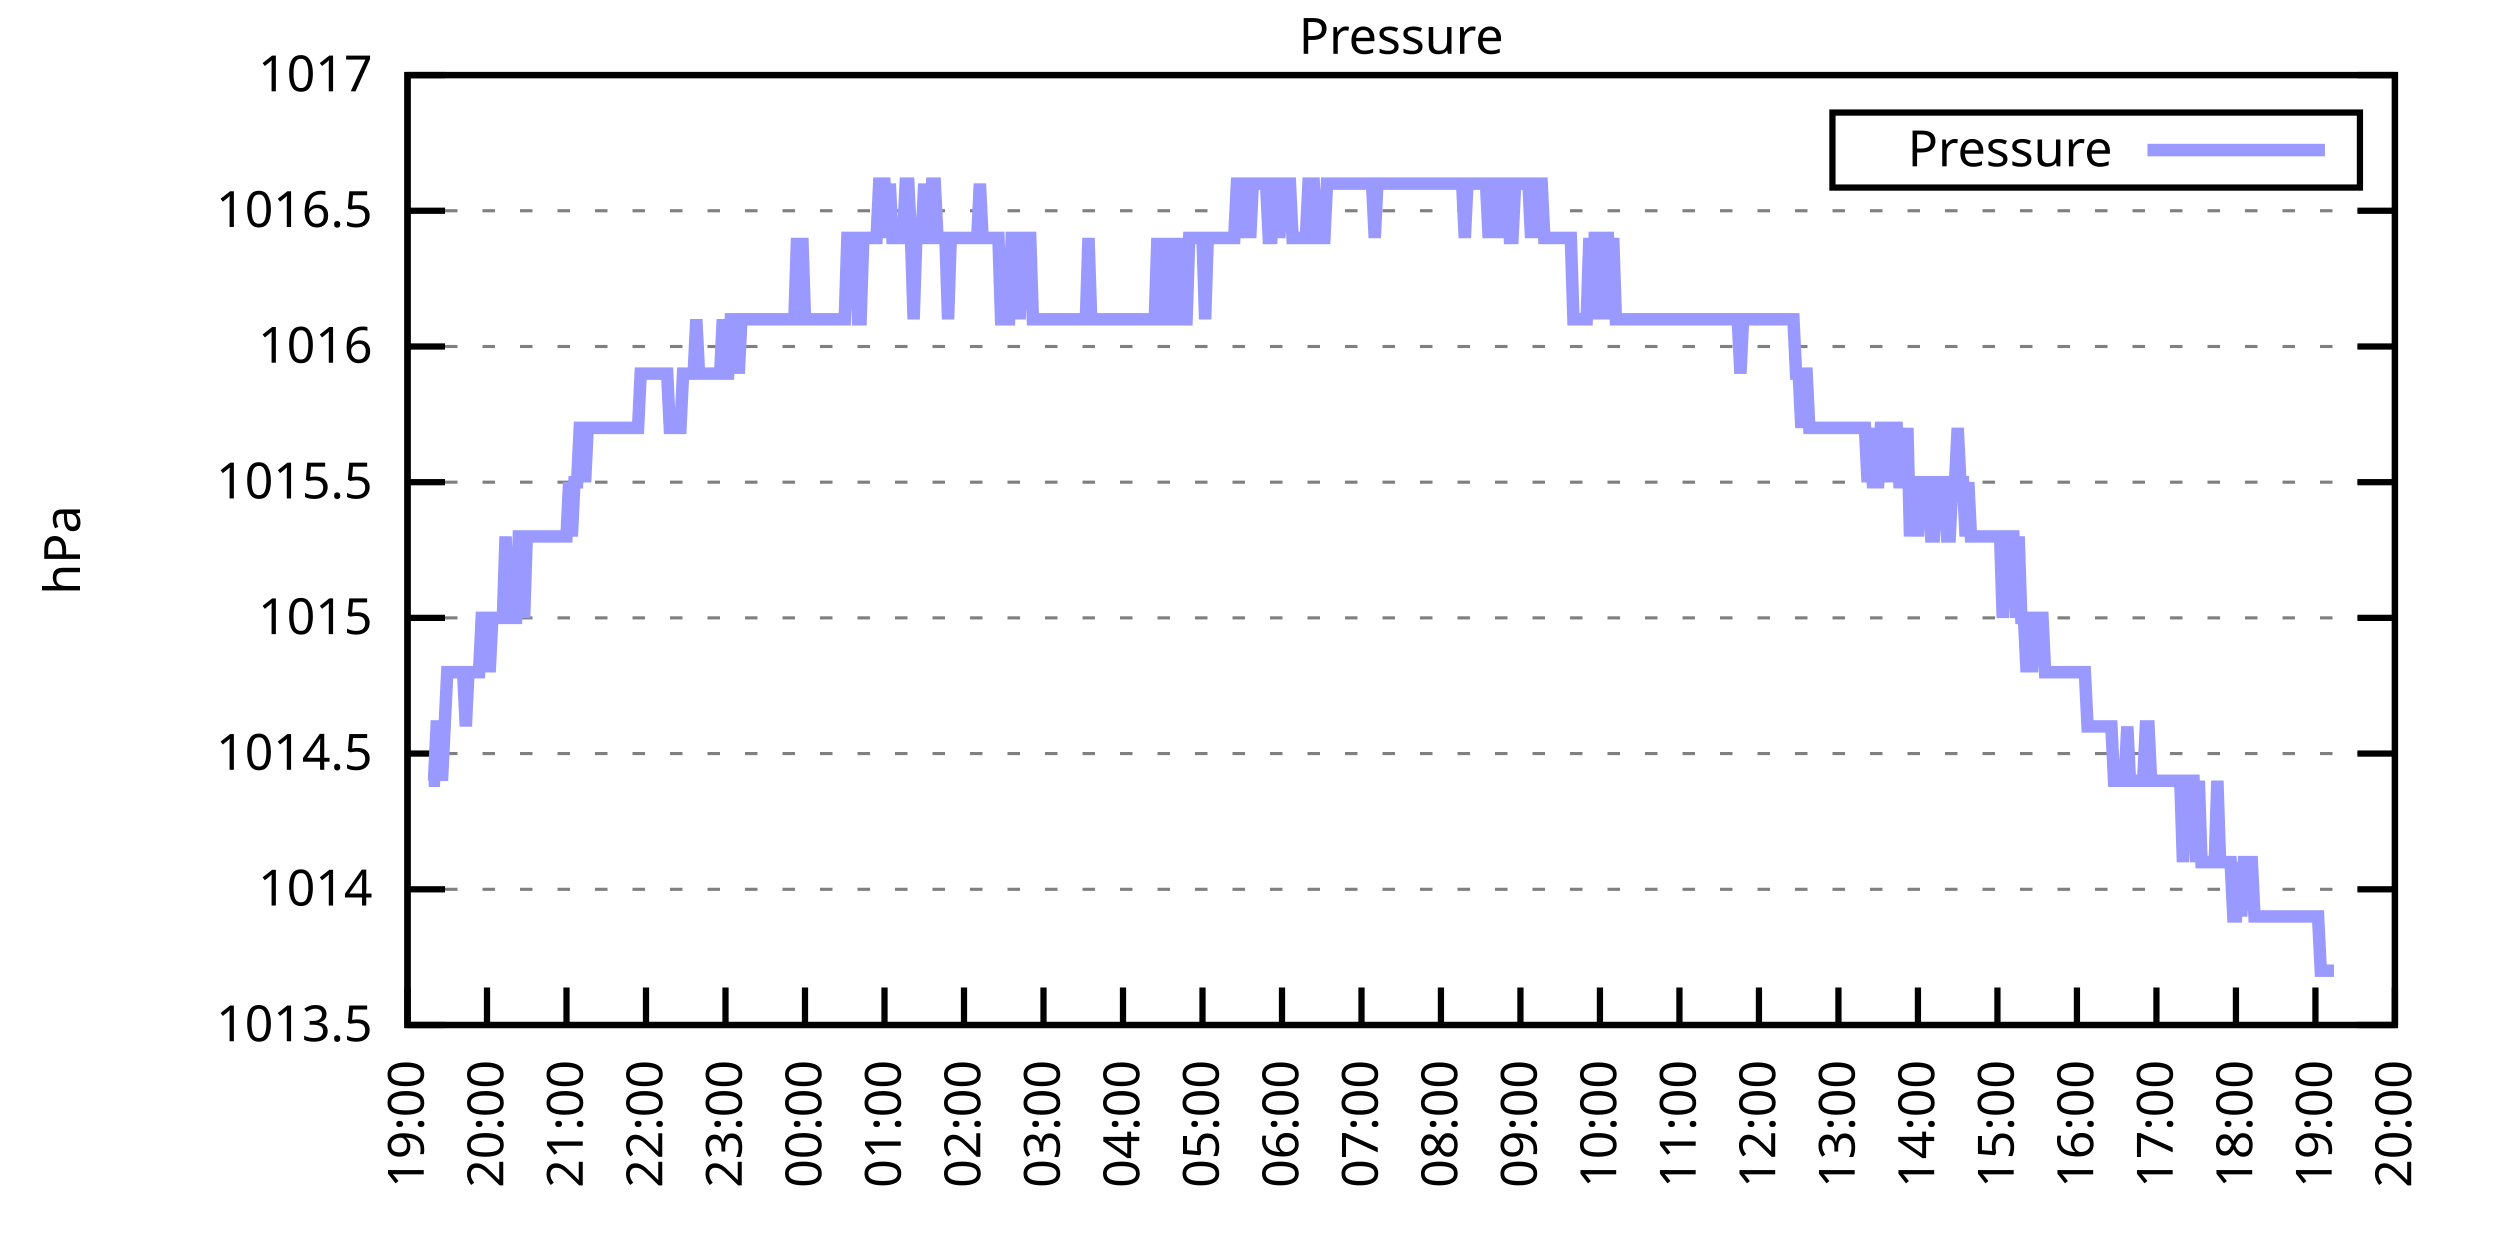
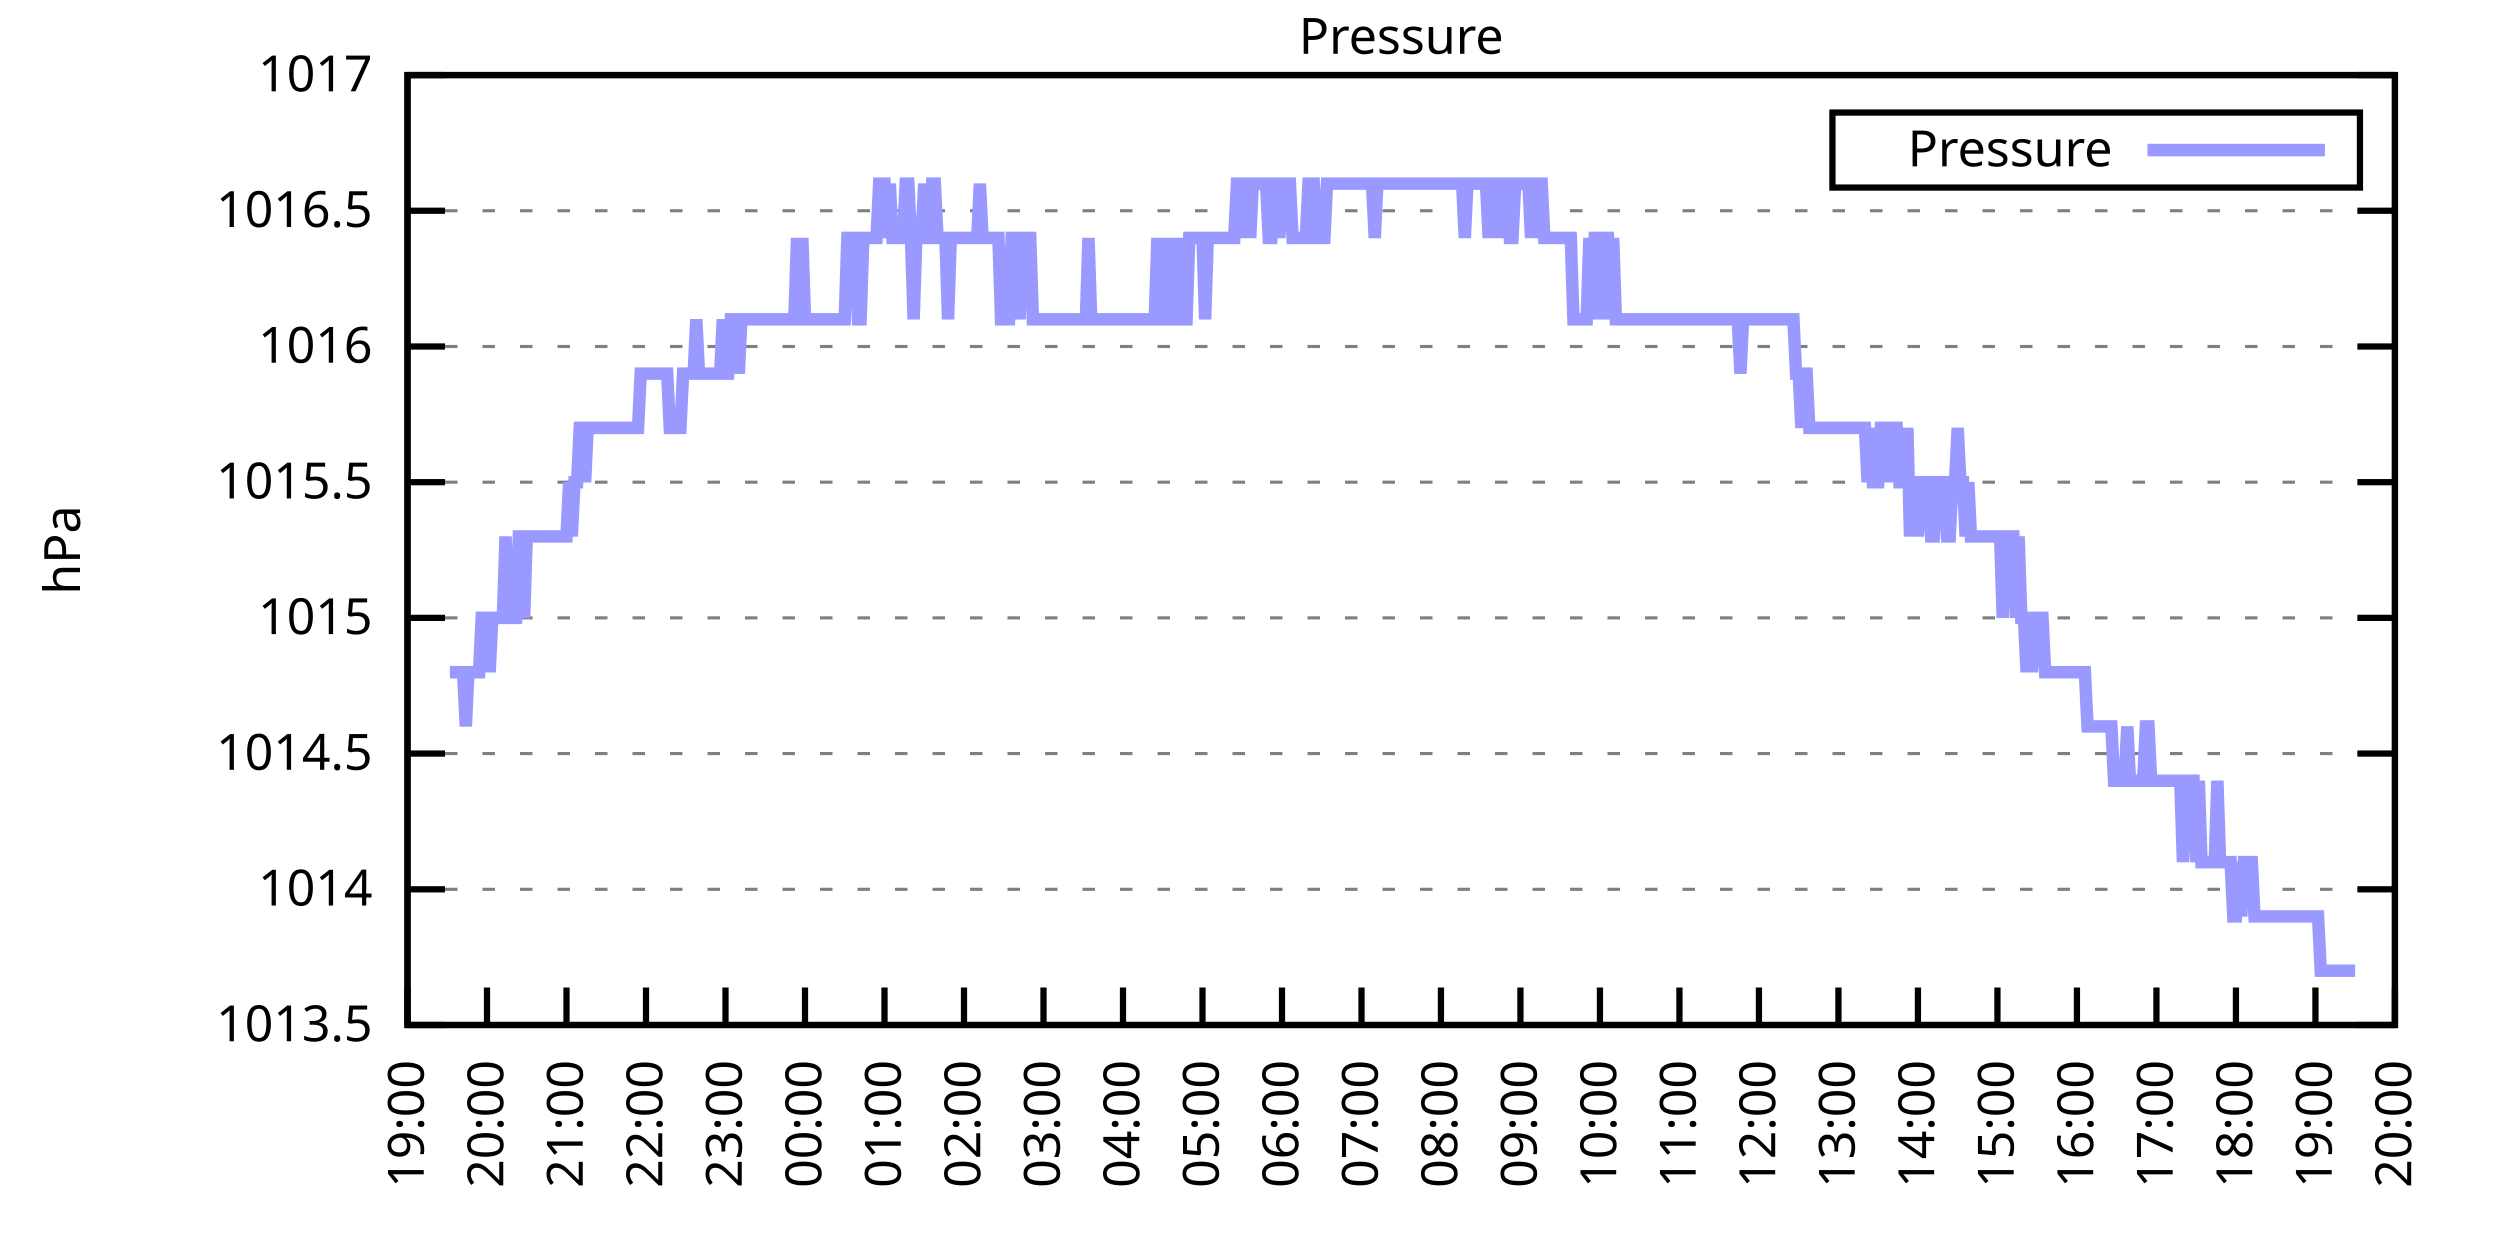
<svg xmlns="http://www.w3.org/2000/svg" xmlns:xlink="http://www.w3.org/1999/xlink" width="400" height="200" viewBox="0 0 400 200">
  <g id="gnuplot_canvas">
    <rect x="0" y="0" width="400" height="200" fill="none" />
    <defs>
      <circle id="gpDot" r="0.5" stroke-width="0.5" stroke="currentColor" />
      <path id="gpPt0" stroke-width="0.333" stroke="currentColor" d="M-1,0 h2 M0,-1 v2" />
      <path id="gpPt1" stroke-width="0.333" stroke="currentColor" d="M-1,-1 L1,1 M1,-1 L-1,1" />
      <path id="gpPt2" stroke-width="0.333" stroke="currentColor" d="M-1,0 L1,0 M0,-1 L0,1 M-1,-1 L1,1 M-1,1 L1,-1" />
      <rect id="gpPt3" stroke-width="0.333" stroke="currentColor" x="-1" y="-1" width="2" height="2" />
      <rect id="gpPt4" stroke-width="0.333" stroke="currentColor" fill="currentColor" x="-1" y="-1" width="2" height="2" />
      <circle id="gpPt5" stroke-width="0.333" stroke="currentColor" cx="0" cy="0" r="1" />
      <use xlink:href="#gpPt5" id="gpPt6" fill="currentColor" stroke="none" />
      <path id="gpPt7" stroke-width="0.333" stroke="currentColor" d="M0,-1.33 L-1.33,0.67 L1.33,0.67 z" />
      <use xlink:href="#gpPt7" id="gpPt8" fill="currentColor" stroke="none" />
      <use xlink:href="#gpPt7" id="gpPt9" stroke="currentColor" transform="rotate(180)" />
      <use xlink:href="#gpPt9" id="gpPt10" fill="currentColor" stroke="none" />
      <use xlink:href="#gpPt3" id="gpPt11" stroke="currentColor" transform="rotate(45)" />
      <use xlink:href="#gpPt11" id="gpPt12" fill="currentColor" stroke="none" />
      <path id="gpPt13" stroke-width="0.333" stroke="currentColor" d="M0,1.330 L1.265,0.411 L0.782,-1.067 L-0.782,-1.076 L-1.265,0.411 z" />
      <use xlink:href="#gpPt13" id="gpPt14" fill="currentColor" stroke="none" />
      <filter id="textbox" filterUnits="objectBoundingBox" x="0" y="0" height="1" width="1">
        <feFlood flood-color="white" flood-opacity="1" result="bgnd" />
        <feComposite in="SourceGraphic" in2="bgnd" operator="atop" />
      </filter>
      <filter id="greybox" filterUnits="objectBoundingBox" x="0" y="0" height="1" width="1">
        <feFlood flood-color="lightgrey" flood-opacity="1" result="grey" />
        <feComposite in="SourceGraphic" in2="grey" operator="atop" />
      </filter>
    </defs>
    <g fill="none" color="white" stroke="currentColor" stroke-width="1.00" stroke-linecap="butt" stroke-linejoin="miter">
</g>
    <g fill="none" color="black" stroke="currentColor" stroke-width="1.00" stroke-linecap="butt" stroke-linejoin="miter">
      <g stroke="none" shape-rendering="crispEdges">
        <polygon fill="rgb(255, 255, 255)" points="65.20,164.00 383.18,164.00 383.18,12.02 65.20,12.02 " />
      </g>
    </g>
    <g fill="none" color="black" stroke="currentColor" stroke-width="1.00" stroke-linecap="butt" stroke-linejoin="miter">
</g>
    <g fill="none" color="black" stroke="black" stroke-width="0.50" stroke-linecap="butt" stroke-linejoin="miter">
</g>
    <g fill="none" color="gray" stroke="currentColor" stroke-width="0.50" stroke-linecap="butt" stroke-linejoin="miter">
      <path stroke="gray" stroke-dasharray="2,4" class="gridline" d="M65.20,164.00 L383.19,164.00  " />
    </g>
    <g fill="none" color="gray" stroke="gray" stroke-width="1.00" stroke-linecap="butt" stroke-linejoin="miter">
</g>
    <g fill="none" color="black" stroke="currentColor" stroke-width="1.00" stroke-linecap="butt" stroke-linejoin="miter">
      <path stroke="black" d="M65.20,164.00 L71.20,164.00 M383.19,164.00 L377.19,164.00  " />
      <g transform="translate(59.60,166.60)" stroke="none" fill="black" font-family="Sans" font-size="8.00" text-anchor="end">
        <text>
          <tspan font-family="Sans"> 1013.5</tspan>
        </text>
      </g>
    </g>
    <g fill="none" color="black" stroke="currentColor" stroke-width="1.00" stroke-linecap="butt" stroke-linejoin="miter">
</g>
    <g fill="none" color="black" stroke="black" stroke-width="0.50" stroke-linecap="butt" stroke-linejoin="miter">
</g>
    <g fill="none" color="gray" stroke="currentColor" stroke-width="0.50" stroke-linecap="butt" stroke-linejoin="miter">
      <path stroke="gray" stroke-dasharray="2,4" class="gridline" d="M65.20,142.29 L383.19,142.29  " />
    </g>
    <g fill="none" color="gray" stroke="gray" stroke-width="1.00" stroke-linecap="butt" stroke-linejoin="miter">
</g>
    <g fill="none" color="black" stroke="currentColor" stroke-width="1.00" stroke-linecap="butt" stroke-linejoin="miter">
      <path stroke="black" d="M65.20,142.29 L71.20,142.29 M383.19,142.29 L377.19,142.29  " />
      <g transform="translate(59.60,144.89)" stroke="none" fill="black" font-family="Sans" font-size="8.00" text-anchor="end">
        <text>
          <tspan font-family="Sans"> 1014</tspan>
        </text>
      </g>
    </g>
    <g fill="none" color="black" stroke="currentColor" stroke-width="1.00" stroke-linecap="butt" stroke-linejoin="miter">
</g>
    <g fill="none" color="black" stroke="black" stroke-width="0.50" stroke-linecap="butt" stroke-linejoin="miter">
</g>
    <g fill="none" color="gray" stroke="currentColor" stroke-width="0.50" stroke-linecap="butt" stroke-linejoin="miter">
      <path stroke="gray" stroke-dasharray="2,4" class="gridline" d="M65.20,120.57 L383.19,120.57  " />
    </g>
    <g fill="none" color="gray" stroke="gray" stroke-width="1.00" stroke-linecap="butt" stroke-linejoin="miter">
</g>
    <g fill="none" color="black" stroke="currentColor" stroke-width="1.00" stroke-linecap="butt" stroke-linejoin="miter">
      <path stroke="black" d="M65.20,120.57 L71.20,120.57 M383.19,120.57 L377.19,120.57  " />
      <g transform="translate(59.60,123.17)" stroke="none" fill="black" font-family="Sans" font-size="8.00" text-anchor="end">
        <text>
          <tspan font-family="Sans"> 1014.5</tspan>
        </text>
      </g>
    </g>
    <g fill="none" color="black" stroke="currentColor" stroke-width="1.00" stroke-linecap="butt" stroke-linejoin="miter">
</g>
    <g fill="none" color="black" stroke="black" stroke-width="0.50" stroke-linecap="butt" stroke-linejoin="miter">
</g>
    <g fill="none" color="gray" stroke="currentColor" stroke-width="0.50" stroke-linecap="butt" stroke-linejoin="miter">
      <path stroke="gray" stroke-dasharray="2,4" class="gridline" d="M65.20,98.86 L383.19,98.86  " />
    </g>
    <g fill="none" color="gray" stroke="gray" stroke-width="1.00" stroke-linecap="butt" stroke-linejoin="miter">
</g>
    <g fill="none" color="black" stroke="currentColor" stroke-width="1.00" stroke-linecap="butt" stroke-linejoin="miter">
      <path stroke="black" d="M65.20,98.86 L71.20,98.86 M383.19,98.86 L377.19,98.86  " />
      <g transform="translate(59.60,101.46)" stroke="none" fill="black" font-family="Sans" font-size="8.00" text-anchor="end">
        <text>
          <tspan font-family="Sans"> 1015</tspan>
        </text>
      </g>
    </g>
    <g fill="none" color="black" stroke="currentColor" stroke-width="1.00" stroke-linecap="butt" stroke-linejoin="miter">
</g>
    <g fill="none" color="black" stroke="black" stroke-width="0.50" stroke-linecap="butt" stroke-linejoin="miter">
</g>
    <g fill="none" color="gray" stroke="currentColor" stroke-width="0.50" stroke-linecap="butt" stroke-linejoin="miter">
      <path stroke="gray" stroke-dasharray="2,4" class="gridline" d="M65.20,77.15 L383.19,77.15  " />
    </g>
    <g fill="none" color="gray" stroke="gray" stroke-width="1.00" stroke-linecap="butt" stroke-linejoin="miter">
</g>
    <g fill="none" color="black" stroke="currentColor" stroke-width="1.00" stroke-linecap="butt" stroke-linejoin="miter">
      <path stroke="black" d="M65.20,77.15 L71.20,77.15 M383.19,77.15 L377.19,77.15  " />
      <g transform="translate(59.60,79.75)" stroke="none" fill="black" font-family="Sans" font-size="8.00" text-anchor="end">
        <text>
          <tspan font-family="Sans"> 1015.5</tspan>
        </text>
      </g>
    </g>
    <g fill="none" color="black" stroke="currentColor" stroke-width="1.00" stroke-linecap="butt" stroke-linejoin="miter">
</g>
    <g fill="none" color="black" stroke="black" stroke-width="0.50" stroke-linecap="butt" stroke-linejoin="miter">
</g>
    <g fill="none" color="gray" stroke="currentColor" stroke-width="0.50" stroke-linecap="butt" stroke-linejoin="miter">
      <path stroke="gray" stroke-dasharray="2,4" class="gridline" d="M65.20,55.44 L383.19,55.44  " />
    </g>
    <g fill="none" color="gray" stroke="gray" stroke-width="1.00" stroke-linecap="butt" stroke-linejoin="miter">
</g>
    <g fill="none" color="black" stroke="currentColor" stroke-width="1.00" stroke-linecap="butt" stroke-linejoin="miter">
      <path stroke="black" d="M65.20,55.44 L71.20,55.44 M383.19,55.44 L377.19,55.44  " />
      <g transform="translate(59.60,58.04)" stroke="none" fill="black" font-family="Sans" font-size="8.00" text-anchor="end">
        <text>
          <tspan font-family="Sans"> 1016</tspan>
        </text>
      </g>
    </g>
    <g fill="none" color="black" stroke="currentColor" stroke-width="1.00" stroke-linecap="butt" stroke-linejoin="miter">
</g>
    <g fill="none" color="black" stroke="black" stroke-width="0.50" stroke-linecap="butt" stroke-linejoin="miter">
</g>
    <g fill="none" color="gray" stroke="currentColor" stroke-width="0.50" stroke-linecap="butt" stroke-linejoin="miter">
      <path stroke="gray" stroke-dasharray="2,4" class="gridline" d="M65.20,33.72 L383.19,33.72  " />
    </g>
    <g fill="none" color="gray" stroke="gray" stroke-width="1.00" stroke-linecap="butt" stroke-linejoin="miter">
</g>
    <g fill="none" color="black" stroke="currentColor" stroke-width="1.00" stroke-linecap="butt" stroke-linejoin="miter">
      <path stroke="black" d="M65.20,33.72 L71.20,33.72 M383.19,33.72 L377.19,33.72  " />
      <g transform="translate(59.60,36.32)" stroke="none" fill="black" font-family="Sans" font-size="8.00" text-anchor="end">
        <text>
          <tspan font-family="Sans"> 1016.5</tspan>
        </text>
      </g>
    </g>
    <g fill="none" color="black" stroke="currentColor" stroke-width="1.00" stroke-linecap="butt" stroke-linejoin="miter">
</g>
    <g fill="none" color="black" stroke="black" stroke-width="0.50" stroke-linecap="butt" stroke-linejoin="miter">
</g>
    <g fill="none" color="gray" stroke="currentColor" stroke-width="0.50" stroke-linecap="butt" stroke-linejoin="miter">
      <path stroke="gray" stroke-dasharray="2,4" class="gridline" d="M65.20,12.01 L383.19,12.01  " />
    </g>
    <g fill="none" color="gray" stroke="gray" stroke-width="1.00" stroke-linecap="butt" stroke-linejoin="miter">
</g>
    <g fill="none" color="black" stroke="currentColor" stroke-width="1.00" stroke-linecap="butt" stroke-linejoin="miter">
      <path stroke="black" d="M65.20,12.01 L71.20,12.01 M383.19,12.01 L377.19,12.01  " />
      <g transform="translate(59.60,14.61)" stroke="none" fill="black" font-family="Sans" font-size="8.00" text-anchor="end">
        <text>
          <tspan font-family="Sans"> 1017</tspan>
        </text>
      </g>
    </g>
    <g fill="none" color="black" stroke="currentColor" stroke-width="1.00" stroke-linecap="butt" stroke-linejoin="miter">
      <path stroke="black" d="M65.20,164.00 L65.20,158.00  " />
      <g transform="translate(67.80,169.60) rotate(270.00)" stroke="none" fill="black" font-family="Sans" font-size="8.00" text-anchor="end">
        <text>
          <tspan font-family="Sans">19:00</tspan>
        </text>
      </g>
    </g>
    <g fill="none" color="black" stroke="currentColor" stroke-width="1.00" stroke-linecap="butt" stroke-linejoin="miter">
      <path stroke="black" d="M77.92,164.00 L77.92,158.00  " />
      <g transform="translate(80.52,169.60) rotate(270.00)" stroke="none" fill="black" font-family="Sans" font-size="8.00" text-anchor="end">
        <text>
          <tspan font-family="Sans">20:00</tspan>
        </text>
      </g>
    </g>
    <g fill="none" color="black" stroke="currentColor" stroke-width="1.00" stroke-linecap="butt" stroke-linejoin="miter">
      <path stroke="black" d="M90.64,164.00 L90.64,158.00  " />
      <g transform="translate(93.24,169.60) rotate(270.00)" stroke="none" fill="black" font-family="Sans" font-size="8.00" text-anchor="end">
        <text>
          <tspan font-family="Sans">21:00</tspan>
        </text>
      </g>
    </g>
    <g fill="none" color="black" stroke="currentColor" stroke-width="1.00" stroke-linecap="butt" stroke-linejoin="miter">
      <path stroke="black" d="M103.36,164.00 L103.36,158.00  " />
      <g transform="translate(105.96,169.60) rotate(270.00)" stroke="none" fill="black" font-family="Sans" font-size="8.00" text-anchor="end">
        <text>
          <tspan font-family="Sans">22:00</tspan>
        </text>
      </g>
    </g>
    <g fill="none" color="black" stroke="currentColor" stroke-width="1.00" stroke-linecap="butt" stroke-linejoin="miter">
      <path stroke="black" d="M116.08,164.00 L116.08,158.00  " />
      <g transform="translate(118.68,169.60) rotate(270.00)" stroke="none" fill="black" font-family="Sans" font-size="8.00" text-anchor="end">
        <text>
          <tspan font-family="Sans">23:00</tspan>
        </text>
      </g>
    </g>
    <g fill="none" color="black" stroke="currentColor" stroke-width="1.00" stroke-linecap="butt" stroke-linejoin="miter">
      <path stroke="black" d="M128.80,164.00 L128.80,158.00  " />
      <g transform="translate(131.40,169.60) rotate(270.00)" stroke="none" fill="black" font-family="Sans" font-size="8.00" text-anchor="end">
        <text>
          <tspan font-family="Sans">00:00</tspan>
        </text>
      </g>
    </g>
    <g fill="none" color="black" stroke="currentColor" stroke-width="1.00" stroke-linecap="butt" stroke-linejoin="miter">
      <path stroke="black" d="M141.52,164.00 L141.52,158.00  " />
      <g transform="translate(144.12,169.60) rotate(270.00)" stroke="none" fill="black" font-family="Sans" font-size="8.00" text-anchor="end">
        <text>
          <tspan font-family="Sans">01:00</tspan>
        </text>
      </g>
    </g>
    <g fill="none" color="black" stroke="currentColor" stroke-width="1.00" stroke-linecap="butt" stroke-linejoin="miter">
      <path stroke="black" d="M154.24,164.00 L154.24,158.00  " />
      <g transform="translate(156.84,169.60) rotate(270.00)" stroke="none" fill="black" font-family="Sans" font-size="8.00" text-anchor="end">
        <text>
          <tspan font-family="Sans">02:00</tspan>
        </text>
      </g>
    </g>
    <g fill="none" color="black" stroke="currentColor" stroke-width="1.00" stroke-linecap="butt" stroke-linejoin="miter">
      <path stroke="black" d="M166.96,164.00 L166.96,158.00  " />
      <g transform="translate(169.56,169.60) rotate(270.00)" stroke="none" fill="black" font-family="Sans" font-size="8.00" text-anchor="end">
        <text>
          <tspan font-family="Sans">03:00</tspan>
        </text>
      </g>
    </g>
    <g fill="none" color="black" stroke="currentColor" stroke-width="1.00" stroke-linecap="butt" stroke-linejoin="miter">
      <path stroke="black" d="M179.68,164.00 L179.68,158.00  " />
      <g transform="translate(182.28,169.60) rotate(270.00)" stroke="none" fill="black" font-family="Sans" font-size="8.00" text-anchor="end">
        <text>
          <tspan font-family="Sans">04:00</tspan>
        </text>
      </g>
    </g>
    <g fill="none" color="black" stroke="currentColor" stroke-width="1.00" stroke-linecap="butt" stroke-linejoin="miter">
      <path stroke="black" d="M192.40,164.00 L192.40,158.00  " />
      <g transform="translate(195.00,169.60) rotate(270.00)" stroke="none" fill="black" font-family="Sans" font-size="8.00" text-anchor="end">
        <text>
          <tspan font-family="Sans">05:00</tspan>
        </text>
      </g>
    </g>
    <g fill="none" color="black" stroke="currentColor" stroke-width="1.00" stroke-linecap="butt" stroke-linejoin="miter">
      <path stroke="black" d="M205.12,164.00 L205.12,158.00  " />
      <g transform="translate(207.72,169.60) rotate(270.00)" stroke="none" fill="black" font-family="Sans" font-size="8.00" text-anchor="end">
        <text>
          <tspan font-family="Sans">06:00</tspan>
        </text>
      </g>
    </g>
    <g fill="none" color="black" stroke="currentColor" stroke-width="1.00" stroke-linecap="butt" stroke-linejoin="miter">
      <path stroke="black" d="M217.84,164.00 L217.84,158.00  " />
      <g transform="translate(220.44,169.60) rotate(270.00)" stroke="none" fill="black" font-family="Sans" font-size="8.00" text-anchor="end">
        <text>
          <tspan font-family="Sans">07:00</tspan>
        </text>
      </g>
    </g>
    <g fill="none" color="black" stroke="currentColor" stroke-width="1.00" stroke-linecap="butt" stroke-linejoin="miter">
      <path stroke="black" d="M230.55,164.00 L230.55,158.00  " />
      <g transform="translate(233.15,169.60) rotate(270.00)" stroke="none" fill="black" font-family="Sans" font-size="8.00" text-anchor="end">
        <text>
          <tspan font-family="Sans">08:00</tspan>
        </text>
      </g>
    </g>
    <g fill="none" color="black" stroke="currentColor" stroke-width="1.00" stroke-linecap="butt" stroke-linejoin="miter">
      <path stroke="black" d="M243.27,164.00 L243.27,158.00  " />
      <g transform="translate(245.87,169.60) rotate(270.00)" stroke="none" fill="black" font-family="Sans" font-size="8.00" text-anchor="end">
        <text>
          <tspan font-family="Sans">09:00</tspan>
        </text>
      </g>
    </g>
    <g fill="none" color="black" stroke="currentColor" stroke-width="1.00" stroke-linecap="butt" stroke-linejoin="miter">
      <path stroke="black" d="M255.99,164.00 L255.99,158.00  " />
      <g transform="translate(258.59,169.60) rotate(270.00)" stroke="none" fill="black" font-family="Sans" font-size="8.00" text-anchor="end">
        <text>
          <tspan font-family="Sans">10:00</tspan>
        </text>
      </g>
    </g>
    <g fill="none" color="black" stroke="currentColor" stroke-width="1.00" stroke-linecap="butt" stroke-linejoin="miter">
      <path stroke="black" d="M268.71,164.00 L268.71,158.00  " />
      <g transform="translate(271.31,169.60) rotate(270.00)" stroke="none" fill="black" font-family="Sans" font-size="8.00" text-anchor="end">
        <text>
          <tspan font-family="Sans">11:00</tspan>
        </text>
      </g>
    </g>
    <g fill="none" color="black" stroke="currentColor" stroke-width="1.00" stroke-linecap="butt" stroke-linejoin="miter">
      <path stroke="black" d="M281.43,164.00 L281.43,158.00  " />
      <g transform="translate(284.03,169.60) rotate(270.00)" stroke="none" fill="black" font-family="Sans" font-size="8.00" text-anchor="end">
        <text>
          <tspan font-family="Sans">12:00</tspan>
        </text>
      </g>
    </g>
    <g fill="none" color="black" stroke="currentColor" stroke-width="1.00" stroke-linecap="butt" stroke-linejoin="miter">
      <path stroke="black" d="M294.15,164.00 L294.15,158.00  " />
      <g transform="translate(296.75,169.60) rotate(270.00)" stroke="none" fill="black" font-family="Sans" font-size="8.00" text-anchor="end">
        <text>
          <tspan font-family="Sans">13:00</tspan>
        </text>
      </g>
    </g>
    <g fill="none" color="black" stroke="currentColor" stroke-width="1.00" stroke-linecap="butt" stroke-linejoin="miter">
      <path stroke="black" d="M306.87,164.00 L306.87,158.00  " />
      <g transform="translate(309.47,169.60) rotate(270.00)" stroke="none" fill="black" font-family="Sans" font-size="8.00" text-anchor="end">
        <text>
          <tspan font-family="Sans">14:00</tspan>
        </text>
      </g>
    </g>
    <g fill="none" color="black" stroke="currentColor" stroke-width="1.00" stroke-linecap="butt" stroke-linejoin="miter">
      <path stroke="black" d="M319.59,164.00 L319.59,158.00  " />
      <g transform="translate(322.19,169.60) rotate(270.00)" stroke="none" fill="black" font-family="Sans" font-size="8.00" text-anchor="end">
        <text>
          <tspan font-family="Sans">15:00</tspan>
        </text>
      </g>
    </g>
    <g fill="none" color="black" stroke="currentColor" stroke-width="1.00" stroke-linecap="butt" stroke-linejoin="miter">
      <path stroke="black" d="M332.31,164.00 L332.31,158.00  " />
      <g transform="translate(334.91,169.60) rotate(270.00)" stroke="none" fill="black" font-family="Sans" font-size="8.00" text-anchor="end">
        <text>
          <tspan font-family="Sans">16:00</tspan>
        </text>
      </g>
    </g>
    <g fill="none" color="black" stroke="currentColor" stroke-width="1.00" stroke-linecap="butt" stroke-linejoin="miter">
      <path stroke="black" d="M345.03,164.00 L345.03,158.00  " />
      <g transform="translate(347.63,169.60) rotate(270.00)" stroke="none" fill="black" font-family="Sans" font-size="8.00" text-anchor="end">
        <text>
          <tspan font-family="Sans">17:00</tspan>
        </text>
      </g>
    </g>
    <g fill="none" color="black" stroke="currentColor" stroke-width="1.00" stroke-linecap="butt" stroke-linejoin="miter">
      <path stroke="black" d="M357.75,164.00 L357.75,158.00  " />
      <g transform="translate(360.35,169.60) rotate(270.00)" stroke="none" fill="black" font-family="Sans" font-size="8.00" text-anchor="end">
        <text>
          <tspan font-family="Sans">18:00</tspan>
        </text>
      </g>
    </g>
    <g fill="none" color="black" stroke="currentColor" stroke-width="1.00" stroke-linecap="butt" stroke-linejoin="miter">
      <path stroke="black" d="M370.47,164.00 L370.47,158.00  " />
      <g transform="translate(373.07,169.60) rotate(270.00)" stroke="none" fill="black" font-family="Sans" font-size="8.00" text-anchor="end">
        <text>
          <tspan font-family="Sans">19:00</tspan>
        </text>
      </g>
    </g>
    <g fill="none" color="black" stroke="currentColor" stroke-width="1.00" stroke-linecap="butt" stroke-linejoin="miter">
      <path stroke="black" d="M383.19,164.00 L383.19,158.00  " />
      <g transform="translate(385.79,169.60) rotate(270.00)" stroke="none" fill="black" font-family="Sans" font-size="8.00" text-anchor="end">
        <text>
          <tspan font-family="Sans">20:00</tspan>
        </text>
      </g>
    </g>
    <g fill="none" color="black" stroke="currentColor" stroke-width="1.00" stroke-linecap="butt" stroke-linejoin="miter">
</g>
    <g fill="none" color="black" stroke="currentColor" stroke-width="1.00" stroke-linecap="butt" stroke-linejoin="miter">
      <path stroke="black" d="M65.20,12.01 L65.20,164.00 L383.19,164.00 L383.19,12.01 L65.20,12.01 Z  " />
    </g>
    <g fill="none" color="black" stroke="currentColor" stroke-width="1.00" stroke-linecap="butt" stroke-linejoin="miter">
</g>
    <g fill="none" color="black" stroke="currentColor" stroke-width="1.00" stroke-linecap="butt" stroke-linejoin="miter">
      <path stroke="black" d="M293.19,30.01 L293.19,18.01 L377.59,18.01 L377.59,30.01 L293.19,30.01 Z  " />
    </g>
    <g id="Pressure_plot_1">
      <g fill="none" color="white" stroke="black" stroke-width="2.00" stroke-linecap="butt" stroke-linejoin="miter">
</g>
      <g fill="none" color="black" stroke="currentColor" stroke-width="2.00" stroke-linecap="butt" stroke-linejoin="miter">
        <g transform="translate(337.99,26.61)" stroke="none" fill="black" font-family="Sans" font-size="8.00" text-anchor="end">
          <text>
            <tspan font-family="Sans">Pressure</tspan>
          </text>
        </g>
      </g>
      <g fill="none" color="black" stroke="currentColor" stroke-width="2.00" stroke-linecap="butt" stroke-linejoin="miter">
-         <path stroke="rgb(153, 153, 255)" d="M343.59,24.01 L371.99,24.01 M68.59,124.92 L69.02,124.92 L69.44,124.92 L69.86,116.23 L70.29,116.23 L70.71,124.92   L71.14,116.23 L71.56,107.55 L71.98,107.55 L72.41,107.55 L72.83,107.55 L73.26,107.55 L73.68,107.55 L74.10,107.55   L74.53,116.23 L74.95,107.55 L75.38,107.55 L75.80,107.55 L76.22,107.55 L76.65,107.55 L77.07,98.86 L77.50,98.86   L77.92,98.86 L78.34,107.55 L78.77,98.86 L79.19,98.86 L79.62,98.86 L80.04,98.86 L80.46,98.86 L80.89,85.83   L81.31,98.86 L81.74,98.86 L82.16,98.86 L82.58,98.86 L83.01,85.83 L83.43,85.83 L83.86,98.86 L84.28,85.83   L84.70,85.83 L85.13,85.83 L85.55,85.83 L85.98,85.83 L86.40,85.83 L86.82,85.83 L87.25,85.83 L87.67,85.83   L88.10,85.83 L88.52,85.83 L88.94,85.83 L89.37,85.83 L89.79,85.83 L90.22,85.83 L90.64,85.83 L91.06,77.15   L91.49,85.83 L91.91,77.15 L92.34,77.15 L92.76,68.46 L93.18,68.46 L93.61,77.15 L94.03,68.46 L94.46,68.46   L94.88,68.46 L95.30,68.46 L95.73,68.46 L96.15,68.46 L96.58,68.46 L97.00,68.46 L97.42,68.46 L97.85,68.46   L98.27,68.46 L98.69,68.46 L99.12,68.46 L99.54,68.46 L99.97,68.46 L100.39,68.46 L100.81,68.46 L101.24,68.46   L101.66,68.46 L102.09,68.46 L102.51,59.78 L102.93,59.78 L103.36,59.78 L103.78,59.78 L104.21,59.78 L104.63,59.78   L105.05,59.78 L105.48,59.78 L105.90,59.78 L106.33,59.78 L106.75,59.78 L107.17,68.46 L107.60,68.46 L108.02,68.46   L108.45,68.46 L108.87,68.46 L109.29,59.78 L109.72,59.78 L110.14,59.78 L110.57,59.78 L110.99,59.78 L111.41,51.09   L111.84,59.78 L112.26,59.78 L112.69,59.78 L113.11,59.78 L113.53,59.78 L113.96,59.78 L114.38,59.78 L114.81,59.78   L115.23,59.78 L115.65,51.09 L116.08,59.78 L116.50,59.78 L116.93,51.09 L117.35,51.09 L117.77,51.09 L118.20,59.78   L118.62,51.09 L119.05,51.09 L119.47,51.09 L119.89,51.09 L120.32,51.09 L120.74,51.09 L121.17,51.09 L121.59,51.09   L122.01,51.09 L122.44,51.09 L122.86,51.09 L123.29,51.09 L123.71,51.09 L124.13,51.09 L124.56,51.09 L124.98,51.09   L125.41,51.09 L125.83,51.09 L126.25,51.09 L126.68,51.09 L127.10,51.09 L127.53,38.07 L127.95,51.09 L128.37,38.07   L128.80,51.09 L129.22,51.09 L129.65,51.09 L130.07,51.09 L130.49,51.09 L130.92,51.09 L131.34,51.09 L131.77,51.09   L132.19,51.09 L132.61,51.09 L133.04,51.09 L133.46,51.09 L133.89,51.09 L134.31,51.09 L134.73,51.09 L135.16,51.09   L135.58,38.07 L136.01,38.07 L136.43,38.07 L136.85,38.07 L137.28,51.09 L137.70,51.09 L138.13,38.07 L138.55,38.07   L138.97,38.07 L139.40,38.07 L139.82,38.07 L140.25,38.07 L140.67,29.38 L141.09,29.38 L141.52,29.38 L141.94,38.07   L142.37,29.38 L142.79,38.07 L143.21,38.07 L143.64,38.07 L144.06,38.07 L144.49,38.07 L144.91,29.38 L145.33,29.38   L145.76,38.07 L146.18,51.09 L146.61,38.07 L147.03,38.07 L147.45,38.07 L147.88,29.38 L148.30,38.07 L148.73,38.07   L149.15,29.38 L149.57,29.38 L150.00,38.07 L150.42,38.07 L150.85,38.07 L151.27,38.07 L151.69,51.09 L152.12,38.07   L152.54,38.07 L152.97,38.07 L153.39,38.07 L153.81,38.07 L154.24,38.07 L154.66,38.07 L155.09,38.07 L155.51,38.07   L155.93,38.07 L156.36,38.07 L156.78,29.38 L157.21,38.07 L157.63,38.07 L158.05,38.07 L158.48,38.07 L158.90,38.07   L159.33,38.07 L159.75,38.07 L160.17,51.09 L160.60,51.09 L161.02,51.09 L161.44,51.09 L161.87,38.07 L162.29,38.07   L162.72,38.07 L163.14,51.09 L163.56,38.07 L163.99,38.07 L164.41,38.07 L164.84,38.07 L165.26,51.09 L165.68,51.09   L166.11,51.09 L166.53,51.09 L166.96,51.09 L167.38,51.09 L167.80,51.09 L168.23,51.09 L168.65,51.09 L169.08,51.09   L169.50,51.09 L169.92,51.09 L170.35,51.09 L170.77,51.09 L171.20,51.09 L171.62,51.09 L172.04,51.09 L172.47,51.09   L172.89,51.09 L173.32,51.09 L173.74,51.09 L174.16,38.07 L174.59,51.09 L175.01,51.09 L175.44,51.09 L175.86,51.09   L176.28,51.09 L176.71,51.09 L177.13,51.09 L177.56,51.09 L177.98,51.09 L178.40,51.09 L178.83,51.09 L179.25,51.09   L179.68,51.09 L180.10,51.09 L180.52,51.09 L180.95,51.09 L181.37,51.09 L181.80,51.09 L182.22,51.09 L182.64,51.09   L183.07,51.09 L183.49,51.09 L183.92,51.09 L184.34,51.09 L184.76,51.09 L185.19,38.07 L185.61,51.09 L186.04,51.09   L186.46,51.09 L186.88,38.07 L187.31,51.09 L187.73,51.09 L188.16,38.07 L188.58,51.09 L189.00,38.07 L189.43,51.09   L189.85,51.09 L190.28,38.07 L190.70,38.07 L191.12,38.07 L191.55,38.07 L191.97,38.07 L192.40,38.07 L192.82,51.09   L193.24,38.07 L193.67,38.07 L194.09,38.07 L194.52,38.07 L194.94,38.07 L195.36,38.07 L195.79,38.07 L196.21,38.07   L196.64,38.07 L197.06,38.07 L197.48,38.07 L197.91,29.38 L198.33,29.38 L198.76,38.07 L199.18,29.38 L199.60,29.38   L200.03,38.07 L200.45,29.38 L200.88,29.38 L201.30,29.38 L201.72,29.38 L202.15,29.38 L202.57,29.38 L203.00,38.07   L203.42,38.07 L203.84,29.38 L204.27,29.38 L204.69,38.07 L205.12,29.38 L205.54,29.38 L205.96,29.38 L206.39,29.38   L206.81,38.07 L207.24,38.07 L207.66,38.07 L208.08,38.07 L208.51,38.07 L208.93,38.07 L209.36,29.38 L209.78,29.38   L210.20,29.38 L210.63,38.07 L211.05,38.07 L211.48,38.07 L211.90,38.07 L212.32,29.38 L212.75,29.38 L213.17,29.38   L213.60,29.38 L214.02,29.38 L214.44,29.38 L214.87,29.38 L215.29,29.38 L215.72,29.38 L216.14,29.38 L216.56,29.38   L216.99,29.38 L217.41,29.38 L217.84,29.38 L218.26,29.38 L218.68,29.38 L219.11,29.38 L219.53,29.38 L219.96,38.07   L220.38,29.38 L220.80,29.38 L221.23,29.38 L221.65,29.38 L222.08,29.38 L222.50,29.38 L222.92,29.38 L223.35,29.38   L223.77,29.38 L224.20,29.38 L224.62,29.38 L225.04,29.38 L225.47,29.38 L225.89,29.38 L226.31,29.38 L226.74,29.38   L227.16,29.38 L227.59,29.38 L228.01,29.38 L228.43,29.38 L228.86,29.38 L229.28,29.38 L229.71,29.38 L230.13,29.38   L230.55,29.38 L230.98,29.38 L231.40,29.38 L231.83,29.38 L232.25,29.38 L232.67,29.38 L233.10,29.38 L233.52,29.38   L233.95,29.38 L234.37,38.07 L234.79,29.38 L235.22,29.38 L235.64,29.38 L236.07,29.38 L236.49,29.38 L236.91,29.38   L237.34,29.38 L237.76,29.38 L238.19,38.07 L238.61,29.38 L239.03,29.38 L239.46,29.38 L239.88,38.07 L240.31,29.38   L240.73,29.38 L241.15,29.38 L241.58,38.07 L242.00,38.07 L242.43,29.38 L242.85,29.38 L243.27,29.38 L243.70,29.38   L244.12,29.38 L244.55,29.38 L244.97,38.07 L245.39,29.38 L245.82,38.07 L246.24,29.38 L246.67,29.38 L247.09,38.07   L247.51,38.07 L247.94,38.07 L248.36,38.07 L248.79,38.07 L249.21,38.07 L249.63,38.07 L250.06,38.07 L250.48,38.07   L250.91,38.07 L251.33,38.07 L251.75,51.09 L252.18,51.09 L252.60,51.09 L253.03,51.09 L253.45,51.09 L253.87,51.09   L254.30,38.07 L254.72,51.09 L255.15,38.07 L255.57,38.07 L255.99,51.09 L256.42,38.07 L256.84,38.07 L257.27,38.07   L257.69,51.09 L258.11,38.07 L258.54,51.09 L258.96,51.09 L259.39,51.09 L259.81,51.09 L260.23,51.09 L260.66,51.09   L261.08,51.09 L261.51,51.09 L261.93,51.09 L262.35,51.09 L262.78,51.09 L263.20,51.09 L263.63,51.09 L264.05,51.09   L264.47,51.09 L264.90,51.09 L265.32,51.09 L265.75,51.09 L266.17,51.09 L266.59,51.09 L267.02,51.09 L267.44,51.09   L267.87,51.09 L268.29,51.09 L268.71,51.09 L269.14,51.09 L269.56,51.09 L269.99,51.09 L270.41,51.09 L270.83,51.09   L271.26,51.09 L271.68,51.09 L272.11,51.09 L272.53,51.09 L272.95,51.09 L273.38,51.09 L273.80,51.09 L274.23,51.09   L274.65,51.09 L275.07,51.09 L275.50,51.09 L275.92,51.09 L276.35,51.09 L276.77,51.09 L277.19,51.09 L277.62,51.09   L278.04,51.09 L278.47,59.78 L278.89,51.09 L279.31,51.09 L279.74,51.09 L280.16,51.09 L280.59,51.09 L281.01,51.09   L281.43,51.09 L281.86,51.09 L282.28,51.09 L282.71,51.09 L283.13,51.09 L283.55,51.09 L283.98,51.09 L284.40,51.09   L284.83,51.09 L285.25,51.09 L285.67,51.09 L286.10,51.09 L286.52,51.09 L286.95,51.09 L287.37,59.78 L287.79,59.78   L288.22,68.46 L288.64,59.78 L289.06,59.78 L289.49,68.46 L289.91,68.46 L290.34,68.46 L290.76,68.46 L291.18,68.46   L291.61,68.46 L292.03,68.46 L292.46,68.46 L292.88,68.46 L293.30,68.46 L293.73,68.46 L294.15,68.46 L294.58,68.46   L295.00,68.46 L295.42,68.46 L295.85,68.46 L296.27,68.46 L296.70,68.46 L297.12,68.46 L297.54,68.46 L297.97,68.46   L298.39,68.46 L298.82,77.15 L299.24,68.46 L299.66,77.15 L300.09,77.15 L300.51,77.15 L300.94,68.46 L301.36,68.46   L301.78,68.46 L302.21,77.15 L302.63,68.46 L303.06,68.46 L303.48,68.46 L303.90,77.15 L304.33,77.15 L304.75,77.15   L305.18,68.46 L305.60,85.83 L306.02,77.15 L306.45,77.15 L306.87,85.83 L307.30,77.15 L307.72,77.15 L308.14,77.15   L308.57,77.15 L308.99,85.83 L309.42,85.83 L309.84,77.15 L310.26,77.15 L310.69,77.15 L311.11,77.15 L311.54,85.83   L311.96,85.83 L312.38,77.15 L312.81,77.15 L313.23,68.46 L313.66,77.15 L314.08,77.15 L314.50,85.83 L314.93,77.15   L315.35,85.83 L315.78,85.83 L316.20,85.83 L316.62,85.83 L317.05,85.83 L317.47,85.83 L317.90,85.83 L318.32,85.83   L318.74,85.83 L319.17,85.83 L319.59,85.83 L320.02,85.83 L320.44,98.86 L320.86,85.83 L321.29,85.83 L321.71,85.83   L322.14,85.83 L322.56,98.86 L322.98,85.83 L323.41,98.86 L323.83,98.86 L324.26,107.55 L324.68,98.86 L325.10,107.55   L325.53,98.86 L325.95,98.86 L326.38,98.86 L326.80,98.86 L327.22,107.55 L327.65,107.55 L328.07,107.55 L328.50,107.55   L328.92,107.55 L329.34,107.55 L329.77,107.55 L330.19,107.55 L330.62,107.55 L331.04,107.55 L331.46,107.55 L331.89,107.55   L332.31,107.55 L332.74,107.55 L333.16,107.55 L333.58,107.55 L334.01,116.23 L334.43,116.23 L334.86,116.23 L335.28,116.23   L335.70,116.23 L336.13,116.23 L336.55,116.23 L336.98,116.23 L337.40,116.23 L337.82,116.23 L338.25,124.92 L338.67,124.92   L339.10,124.92 L339.52,124.92 L339.94,124.92 L340.37,116.23 L340.79,124.92 L341.22,124.92 L341.64,124.92 L342.06,124.92   L342.49,124.92 L342.91,124.92 L343.34,116.23 L343.76,116.23 L344.18,124.92 L344.61,124.92 L345.03,124.92 L345.46,124.92   L345.88,124.92 L346.30,124.92 L346.73,124.92 L347.15,124.92 L347.58,124.92 L348.00,124.92 L348.42,124.92 L348.85,124.92   L349.27,137.94 L349.70,124.92 L350.12,124.92 L350.54,124.92 L350.97,124.92 L351.39,137.94 L351.81,124.92 L352.24,137.94   L352.66,137.94 L353.09,137.94 L353.51,137.94 L353.93,137.94 L354.36,137.94 L354.78,124.92 L355.21,137.94 L355.63,137.94   L356.05,137.94 L356.48,137.94 L356.90,137.94 L357.33,146.63 L357.75,146.63 L358.17,137.94 L358.60,146.63 L359.02,137.94   L359.45,137.94 L359.87,137.94 L360.29,137.94 L360.72,146.63 L361.14,146.63 L361.57,146.63 L361.99,146.63 L362.41,146.63   L362.84,146.63 L363.26,146.63 L363.69,146.63 L364.11,146.63 L364.53,146.63 L364.96,146.63 L365.38,146.63 L365.81,146.63   L366.23,146.63 L366.65,146.63 L367.08,146.63 L367.50,146.63 L367.93,146.63 L368.35,146.63 L368.77,146.63 L369.20,146.63   L369.62,146.63 L370.05,146.63 L370.47,146.63 L370.89,146.63 L371.32,155.31 L371.74,155.31 L372.17,155.31 L372.59,155.31   L373.01,155.31 L373.44,155.31  " />
+         <path stroke="rgb(153, 153, 255)" d="M343.59,24.01 L371.99,24.01 M71.98,107.55 L72.41,107.55 L72.83,107.55 L73.26,107.55 L73.68,107.55 L74.10,107.55   L74.53,116.23 L74.95,107.55 L75.38,107.55 L75.80,107.55 L76.22,107.55 L76.65,107.55 L77.07,98.86 L77.50,98.86   L77.92,98.86 L78.34,107.55 L78.77,98.86 L79.19,98.86 L79.62,98.86 L80.04,98.86 L80.46,98.86 L80.89,85.83   L81.31,98.86 L81.74,98.86 L82.16,98.86 L82.58,98.86 L83.01,85.83 L83.43,85.83 L83.86,98.86 L84.28,85.83   L84.70,85.83 L85.13,85.83 L85.55,85.83 L85.98,85.83 L86.40,85.83 L86.82,85.83 L87.25,85.83 L87.67,85.83   L88.10,85.83 L88.52,85.83 L88.94,85.83 L89.37,85.83 L89.79,85.83 L90.22,85.83 L90.64,85.83 L91.06,77.15   L91.49,85.83 L91.91,77.15 L92.34,77.15 L92.76,68.46 L93.18,68.46 L93.61,77.15 L94.03,68.46 L94.46,68.46   L94.88,68.46 L95.30,68.46 L95.73,68.46 L96.15,68.46 L96.58,68.46 L97.00,68.46 L97.42,68.46 L97.85,68.46   L98.27,68.46 L98.69,68.46 L99.12,68.46 L99.54,68.46 L99.97,68.46 L100.39,68.46 L100.81,68.46 L101.24,68.46   L101.66,68.46 L102.09,68.46 L102.51,59.78 L102.93,59.78 L103.36,59.78 L103.78,59.78 L104.21,59.78 L104.63,59.78   L105.05,59.78 L105.48,59.78 L105.90,59.78 L106.33,59.78 L106.75,59.78 L107.17,68.46 L107.60,68.46 L108.02,68.46   L108.45,68.46 L108.87,68.46 L109.29,59.78 L109.72,59.78 L110.14,59.78 L110.57,59.78 L110.99,59.78 L111.41,51.09   L111.84,59.78 L112.26,59.78 L112.69,59.78 L113.11,59.78 L113.53,59.78 L113.96,59.78 L114.38,59.78 L114.81,59.78   L115.23,59.78 L115.65,51.09 L116.08,59.78 L116.50,59.78 L116.93,51.09 L117.35,51.09 L117.77,51.09 L118.20,59.78   L118.62,51.09 L119.05,51.09 L119.47,51.09 L119.89,51.09 L120.32,51.09 L120.74,51.09 L121.17,51.09 L121.59,51.09   L122.01,51.09 L122.44,51.09 L122.86,51.09 L123.29,51.09 L123.71,51.09 L124.13,51.09 L124.56,51.09 L124.98,51.09   L125.41,51.09 L125.83,51.09 L126.25,51.09 L126.68,51.09 L127.10,51.09 L127.53,38.07 L127.95,51.09 L128.37,38.07   L128.80,51.09 L129.22,51.09 L129.65,51.09 L130.07,51.09 L130.49,51.09 L130.92,51.09 L131.34,51.09 L131.77,51.09   L132.19,51.09 L132.61,51.09 L133.04,51.09 L133.46,51.09 L133.89,51.09 L134.31,51.09 L134.73,51.09 L135.16,51.09   L135.58,38.07 L136.01,38.07 L136.43,38.07 L136.85,38.07 L137.28,51.09 L137.70,51.09 L138.13,38.07 L138.55,38.07   L138.97,38.07 L139.40,38.07 L139.82,38.07 L140.25,38.07 L140.67,29.38 L141.09,29.38 L141.52,29.38 L141.94,38.07   L142.37,29.38 L142.79,38.07 L143.21,38.07 L143.64,38.07 L144.06,38.07 L144.49,38.07 L144.91,29.38 L145.33,29.38   L145.76,38.07 L146.18,51.09 L146.61,38.07 L147.03,38.07 L147.45,38.07 L147.88,29.38 L148.30,38.07 L148.73,38.07   L149.15,29.38 L149.57,29.38 L150.00,38.07 L150.42,38.07 L150.85,38.07 L151.27,38.07 L151.69,51.09 L152.12,38.07   L152.54,38.07 L152.97,38.07 L153.39,38.07 L153.81,38.07 L154.24,38.07 L154.66,38.07 L155.09,38.07 L155.51,38.07   L155.93,38.07 L156.36,38.07 L156.78,29.38 L157.21,38.07 L157.63,38.07 L158.05,38.07 L158.48,38.07 L158.90,38.07   L159.33,38.07 L159.75,38.07 L160.17,51.09 L160.60,51.09 L161.02,51.09 L161.44,51.09 L161.87,38.07 L162.29,38.07   L162.72,38.07 L163.14,51.09 L163.56,38.07 L163.99,38.07 L164.41,38.07 L164.84,38.07 L165.26,51.09 L165.68,51.09   L166.11,51.09 L166.53,51.09 L166.96,51.09 L167.38,51.09 L167.80,51.09 L168.23,51.09 L168.65,51.09 L169.08,51.09   L169.50,51.09 L169.92,51.09 L170.35,51.09 L170.77,51.09 L171.20,51.09 L171.62,51.09 L172.04,51.09 L172.47,51.09   L172.89,51.09 L173.32,51.09 L173.74,51.09 L174.16,38.07 L174.59,51.09 L175.01,51.09 L175.44,51.09 L175.86,51.09   L176.28,51.09 L176.71,51.09 L177.13,51.09 L177.56,51.09 L177.98,51.09 L178.40,51.09 L178.83,51.09 L179.25,51.09   L179.68,51.09 L180.10,51.09 L180.52,51.09 L180.95,51.09 L181.37,51.09 L181.80,51.09 L182.22,51.09 L182.64,51.09   L183.07,51.09 L183.49,51.09 L183.92,51.09 L184.34,51.09 L184.76,51.09 L185.19,38.07 L185.61,51.09 L186.04,51.09   L186.46,51.09 L186.88,38.07 L187.31,51.09 L187.73,51.09 L188.16,38.07 L188.58,51.09 L189.00,38.07 L189.43,51.09   L189.85,51.09 L190.28,38.07 L190.70,38.07 L191.12,38.07 L191.55,38.07 L191.97,38.07 L192.40,38.07 L192.82,51.09   L193.24,38.07 L193.67,38.07 L194.09,38.07 L194.52,38.07 L194.94,38.07 L195.36,38.07 L195.79,38.07 L196.21,38.07   L196.64,38.07 L197.06,38.07 L197.48,38.07 L197.91,29.38 L198.33,29.38 L198.76,38.07 L199.18,29.38 L199.60,29.38   L200.03,38.07 L200.45,29.38 L200.88,29.38 L201.30,29.38 L201.72,29.38 L202.15,29.38 L202.57,29.38 L203.00,38.07   L203.42,38.07 L203.84,29.38 L204.27,29.38 L204.69,38.07 L205.12,29.38 L205.54,29.38 L205.96,29.38 L206.39,29.38   L206.81,38.07 L207.24,38.07 L207.66,38.07 L208.08,38.07 L208.51,38.07 L208.93,38.07 L209.36,29.38 L209.78,29.38   L210.20,29.38 L210.63,38.07 L211.05,38.07 L211.48,38.07 L211.90,38.07 L212.32,29.38 L212.75,29.38 L213.17,29.38   L213.60,29.38 L214.02,29.38 L214.44,29.38 L214.87,29.38 L215.29,29.38 L215.72,29.38 L216.14,29.38 L216.56,29.38   L216.99,29.38 L217.41,29.38 L217.84,29.38 L218.26,29.38 L218.68,29.38 L219.11,29.38 L219.53,29.38 L219.96,38.07   L220.38,29.38 L220.80,29.38 L221.23,29.38 L221.65,29.38 L222.08,29.38 L222.50,29.38 L222.92,29.38 L223.35,29.38   L223.77,29.38 L224.20,29.38 L224.62,29.38 L225.04,29.38 L225.47,29.38 L225.89,29.38 L226.31,29.38 L226.74,29.38   L227.16,29.38 L227.59,29.38 L228.01,29.38 L228.43,29.38 L228.86,29.38 L229.28,29.38 L229.71,29.38 L230.13,29.38   L230.55,29.38 L230.98,29.38 L231.40,29.38 L231.83,29.38 L232.25,29.38 L232.67,29.38 L233.10,29.38 L233.52,29.38   L233.95,29.38 L234.37,38.07 L234.79,29.38 L235.22,29.38 L235.64,29.38 L236.07,29.38 L236.49,29.38 L236.91,29.38   L237.34,29.38 L237.76,29.38 L238.19,38.07 L238.61,29.38 L239.03,29.38 L239.46,29.38 L239.88,38.07 L240.31,29.38   L240.73,29.38 L241.15,29.38 L241.58,38.07 L242.00,38.07 L242.43,29.38 L242.85,29.38 L243.27,29.38 L243.70,29.38   L244.12,29.38 L244.55,29.38 L244.97,38.07 L245.39,29.38 L245.82,38.07 L246.24,29.38 L246.67,29.38 L247.09,38.07   L247.51,38.07 L247.94,38.07 L248.36,38.07 L248.79,38.07 L249.21,38.07 L249.63,38.07 L250.06,38.07 L250.48,38.07   L250.91,38.07 L251.33,38.07 L251.75,51.09 L252.18,51.09 L252.60,51.09 L253.03,51.09 L253.45,51.09 L253.87,51.09   L254.30,38.07 L254.72,51.09 L255.15,38.07 L255.57,38.07 L255.99,51.09 L256.42,38.07 L256.84,38.07 L257.27,38.07   L257.69,51.09 L258.11,38.07 L258.54,51.09 L258.96,51.09 L259.39,51.09 L259.81,51.09 L260.23,51.09 L260.66,51.09   L261.08,51.09 L261.51,51.09 L261.93,51.09 L262.35,51.09 L262.78,51.09 L263.20,51.09 L263.63,51.09 L264.05,51.09   L264.47,51.09 L264.90,51.09 L265.32,51.09 L265.75,51.09 L266.17,51.09 L266.59,51.09 L267.02,51.09 L267.44,51.09   L267.87,51.09 L268.29,51.09 L268.71,51.09 L269.14,51.09 L269.56,51.09 L269.99,51.09 L270.41,51.09 L270.83,51.09   L271.26,51.09 L271.68,51.09 L272.11,51.09 L272.53,51.09 L272.95,51.09 L273.38,51.09 L273.80,51.09 L274.23,51.09   L274.65,51.09 L275.07,51.09 L275.50,51.09 L275.92,51.09 L276.35,51.09 L276.77,51.09 L277.19,51.09 L277.62,51.09   L278.04,51.09 L278.47,59.78 L278.89,51.09 L279.31,51.09 L279.74,51.09 L280.16,51.09 L280.59,51.09 L281.01,51.09   L281.43,51.09 L281.86,51.09 L282.28,51.09 L282.71,51.09 L283.13,51.09 L283.55,51.09 L283.98,51.09 L284.40,51.09   L284.83,51.09 L285.25,51.09 L285.67,51.09 L286.10,51.09 L286.52,51.09 L286.95,51.09 L287.37,59.78 L287.79,59.78   L288.22,68.46 L288.64,59.78 L289.06,59.78 L289.49,68.46 L289.91,68.46 L290.34,68.46 L290.76,68.46 L291.18,68.46   L291.61,68.46 L292.03,68.46 L292.46,68.46 L292.88,68.46 L293.30,68.46 L293.73,68.46 L294.15,68.46 L294.58,68.46   L295.00,68.46 L295.42,68.46 L295.85,68.46 L296.27,68.46 L296.70,68.46 L297.12,68.46 L297.54,68.46 L297.97,68.46   L298.39,68.46 L298.82,77.15 L299.24,68.46 L299.66,77.15 L300.09,77.15 L300.51,77.15 L300.94,68.46 L301.36,68.46   L301.78,68.46 L302.21,77.15 L302.63,68.46 L303.06,68.46 L303.48,68.46 L303.90,77.15 L304.33,77.15 L304.75,77.15   L305.18,68.46 L305.60,85.83 L306.02,77.15 L306.45,77.15 L306.87,85.83 L307.30,77.15 L307.72,77.15 L308.14,77.15   L308.57,77.15 L308.99,85.83 L309.42,85.83 L309.84,77.15 L310.26,77.15 L310.69,77.15 L311.11,77.15 L311.54,85.83   L311.96,85.83 L312.38,77.15 L312.81,77.15 L313.23,68.46 L313.66,77.15 L314.08,77.15 L314.50,85.83 L314.93,77.15   L315.35,85.83 L315.78,85.83 L316.20,85.83 L316.62,85.83 L317.05,85.83 L317.47,85.83 L317.90,85.83 L318.32,85.83   L318.74,85.83 L319.17,85.83 L319.59,85.83 L320.02,85.83 L320.44,98.86 L320.86,85.83 L321.29,85.83 L321.71,85.83   L322.14,85.83 L322.56,98.86 L322.98,85.83 L323.41,98.86 L323.83,98.86 L324.26,107.55 L324.68,98.86 L325.10,107.55   L325.53,98.86 L325.95,98.86 L326.38,98.86 L326.80,98.86 L327.22,107.55 L327.65,107.55 L328.07,107.55 L328.50,107.55   L328.92,107.55 L329.34,107.55 L329.77,107.55 L330.19,107.55 L330.62,107.55 L331.04,107.55 L331.46,107.55 L331.89,107.55   L332.31,107.55 L332.74,107.55 L333.16,107.55 L333.58,107.55 L334.01,116.23 L334.43,116.23 L334.86,116.23 L335.28,116.23   L335.70,116.23 L336.13,116.23 L336.55,116.23 L336.98,116.23 L337.40,116.23 L337.82,116.23 L338.25,124.92 L338.67,124.92   L339.10,124.92 L339.52,124.92 L339.94,124.92 L340.37,116.23 L340.79,124.92 L341.22,124.92 L341.64,124.92 L342.06,124.92   L342.49,124.92 L342.91,124.92 L343.34,116.23 L343.76,116.23 L344.18,124.92 L344.61,124.92 L345.03,124.92 L345.46,124.92   L345.88,124.92 L346.30,124.92 L346.73,124.92 L347.15,124.92 L347.58,124.92 L348.00,124.92 L348.42,124.92 L348.85,124.92   L349.27,137.94 L349.70,124.92 L350.12,124.92 L350.54,124.92 L350.97,124.92 L351.39,137.94 L351.81,124.92 L352.24,137.94   L352.66,137.94 L353.09,137.94 L353.51,137.94 L353.93,137.94 L354.36,137.94 L354.78,124.92 L355.21,137.94 L355.63,137.94   L356.05,137.94 L356.48,137.94 L356.90,137.94 L357.33,146.63 L357.75,146.63 L358.17,137.94 L358.60,146.63 L359.02,137.94   L359.45,137.94 L359.87,137.94 L360.29,137.94 L360.72,146.63 L361.14,146.63 L361.57,146.63 L361.99,146.63 L362.41,146.63   L362.84,146.63 L363.26,146.63 L363.69,146.63 L364.11,146.63 L364.53,146.63 L364.96,146.63 L365.38,146.63 L365.81,146.63   L366.23,146.63 L366.65,146.63 L367.08,146.63 L367.50,146.63 L367.93,146.63 L368.35,146.63 L368.77,146.63 L369.20,146.63   L369.62,146.63 L370.05,146.63 L370.47,146.63 L370.89,146.63 L371.32,155.31 L371.74,155.31 L372.17,155.31 L372.59,155.31   L373.01,155.31 L373.44,155.31 L373.86,155.31 L374.29,155.31 L374.71,155.31 L375.13,155.31 L375.56,155.31 L375.98,155.31   L376.41,155.31 L376.83,155.31  " />
      </g>
    </g>
    <g fill="none" color="black" stroke="currentColor" stroke-width="2.00" stroke-linecap="butt" stroke-linejoin="miter">
</g>
    <g fill="none" color="black" stroke="black" stroke-width="1.00" stroke-linecap="butt" stroke-linejoin="miter">
</g>
    <g fill="none" color="black" stroke="currentColor" stroke-width="1.00" stroke-linecap="butt" stroke-linejoin="miter">
      <path stroke="black" d="M65.20,12.01 L65.20,164.00 L383.19,164.00 L383.19,12.01 L65.20,12.01 Z  " />
      <g transform="translate(12.80,88.01) rotate(270.00)" stroke="none" fill="black" font-family="Sans" font-size="8.00" text-anchor="middle">
        <text>
          <tspan font-family="Sans">hPa</tspan>
        </text>
      </g>
    </g>
    <g fill="none" color="black" stroke="currentColor" stroke-width="1.00" stroke-linecap="butt" stroke-linejoin="miter">
</g>
    <g fill="none" color="black" stroke="currentColor" stroke-width="1.00" stroke-linecap="butt" stroke-linejoin="miter">
      <g transform="translate(224.19,8.61)" stroke="none" fill="black" font-family="Sans" font-size="8.00" text-anchor="middle">
        <text>
          <tspan font-family="Sans">Pressure</tspan>
        </text>
      </g>
    </g>
    <g fill="none" color="black" stroke="currentColor" stroke-width="1.00" stroke-linecap="butt" stroke-linejoin="miter">
</g>
  </g>
</svg>
